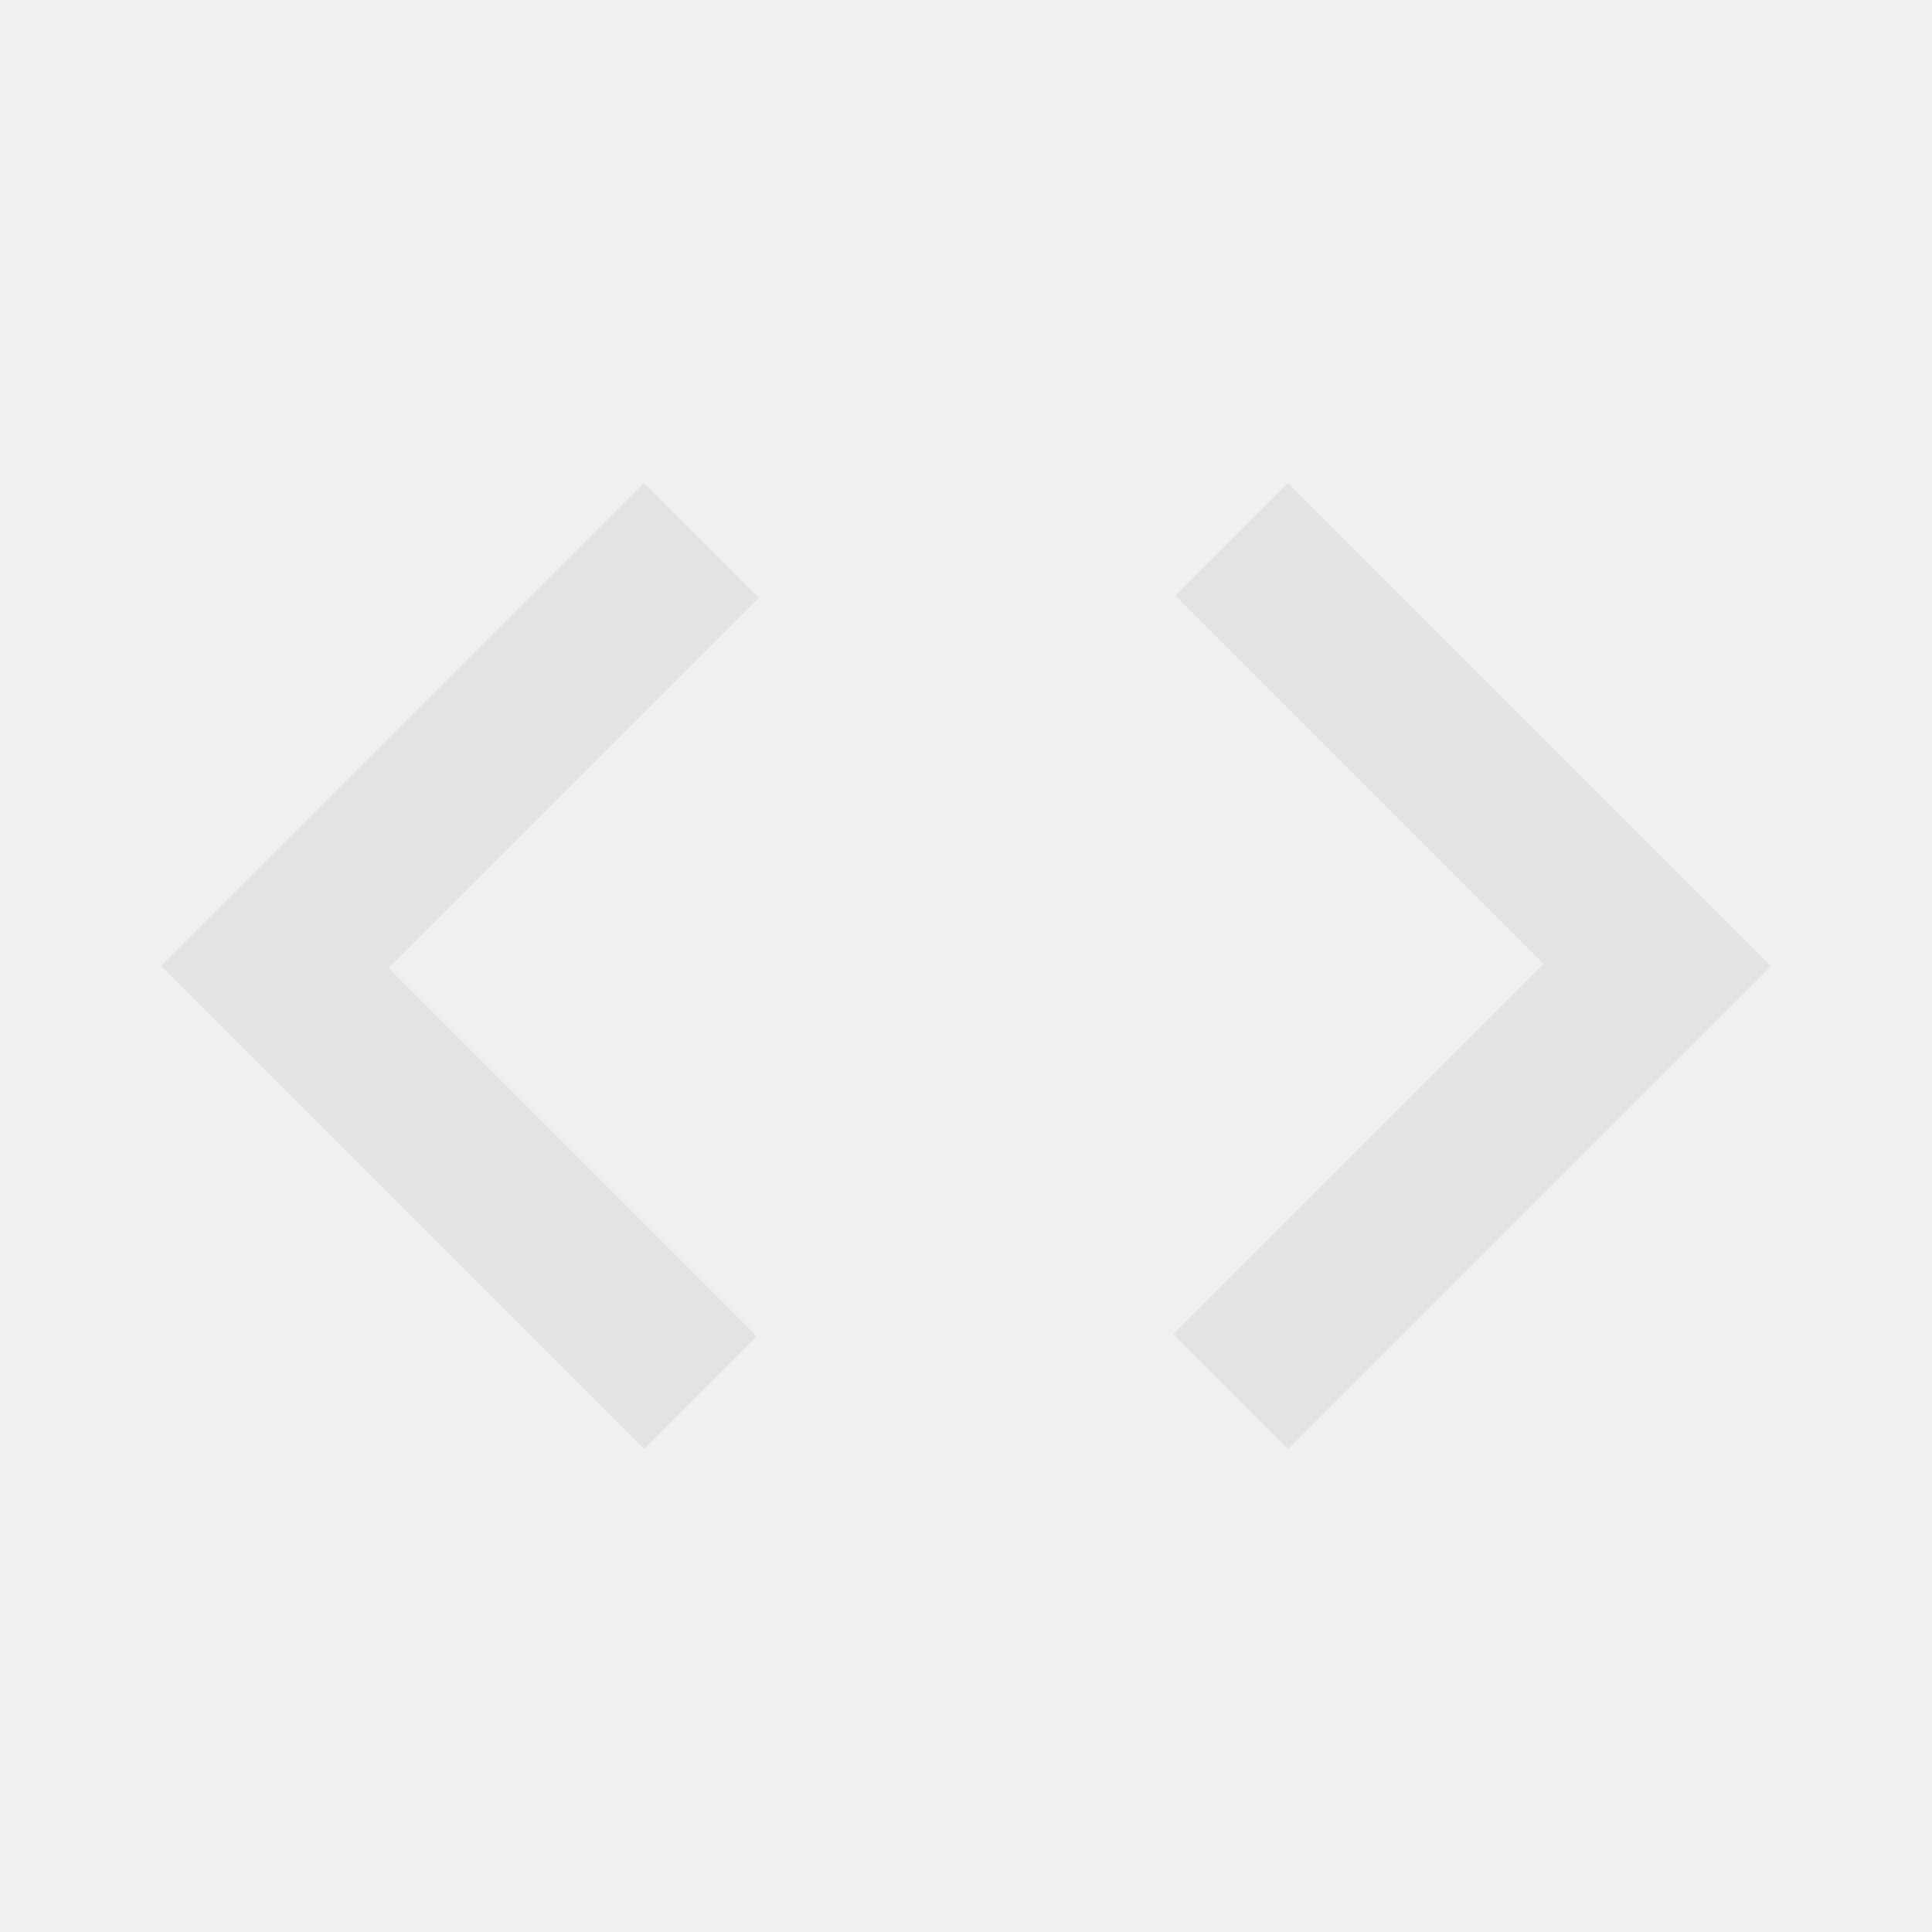
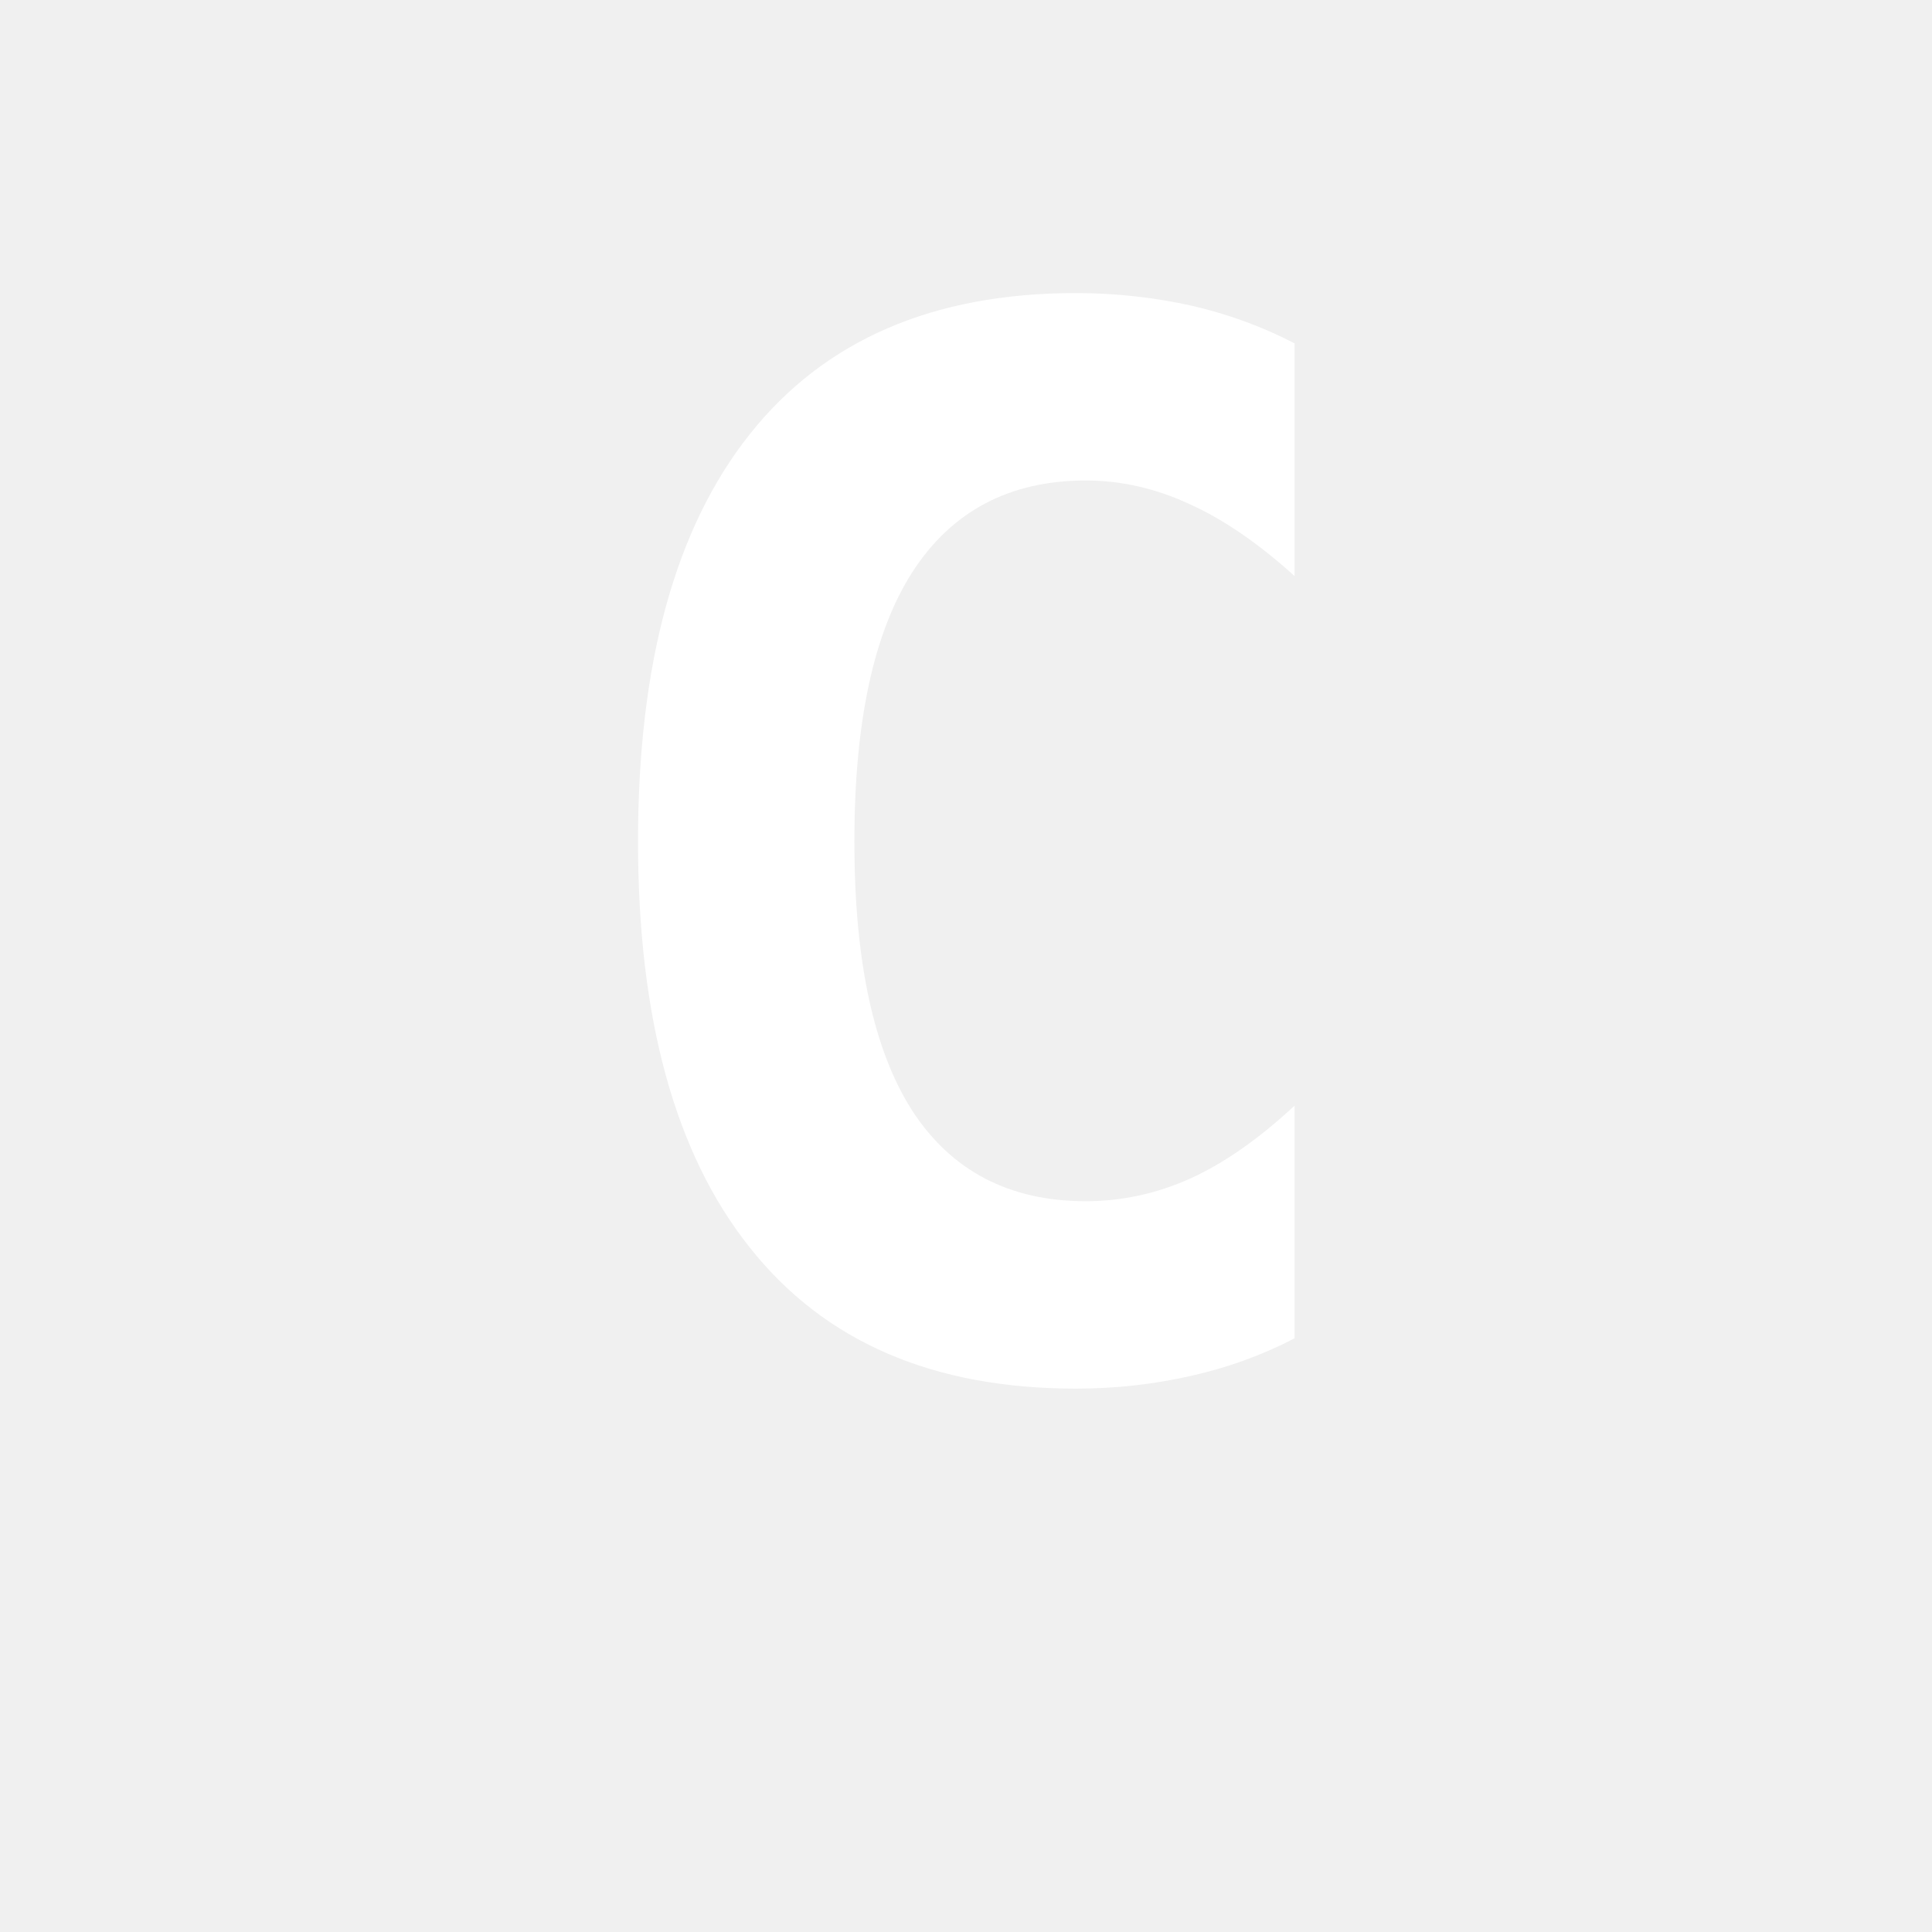
- <svg xmlns="http://www.w3.org/2000/svg" height="24px" viewBox="0 -960 960 960" width="24px" fill="#e3e3e3">
-   <path d="M320-240 80-480l240-240 57 57-184 184 183 183-56 56Zm320 0-57-57 184-184-183-183 56-56 240 240-240 240Z" />
+ <svg xmlns="http://www.w3.org/2000/svg" viewBox="0 0 24 24">
+   <text x="12" y="17" text-anchor="middle" font-family="monospace" font-size="18" font-weight="bold" fill="#ffffff">C</text>
</svg>
